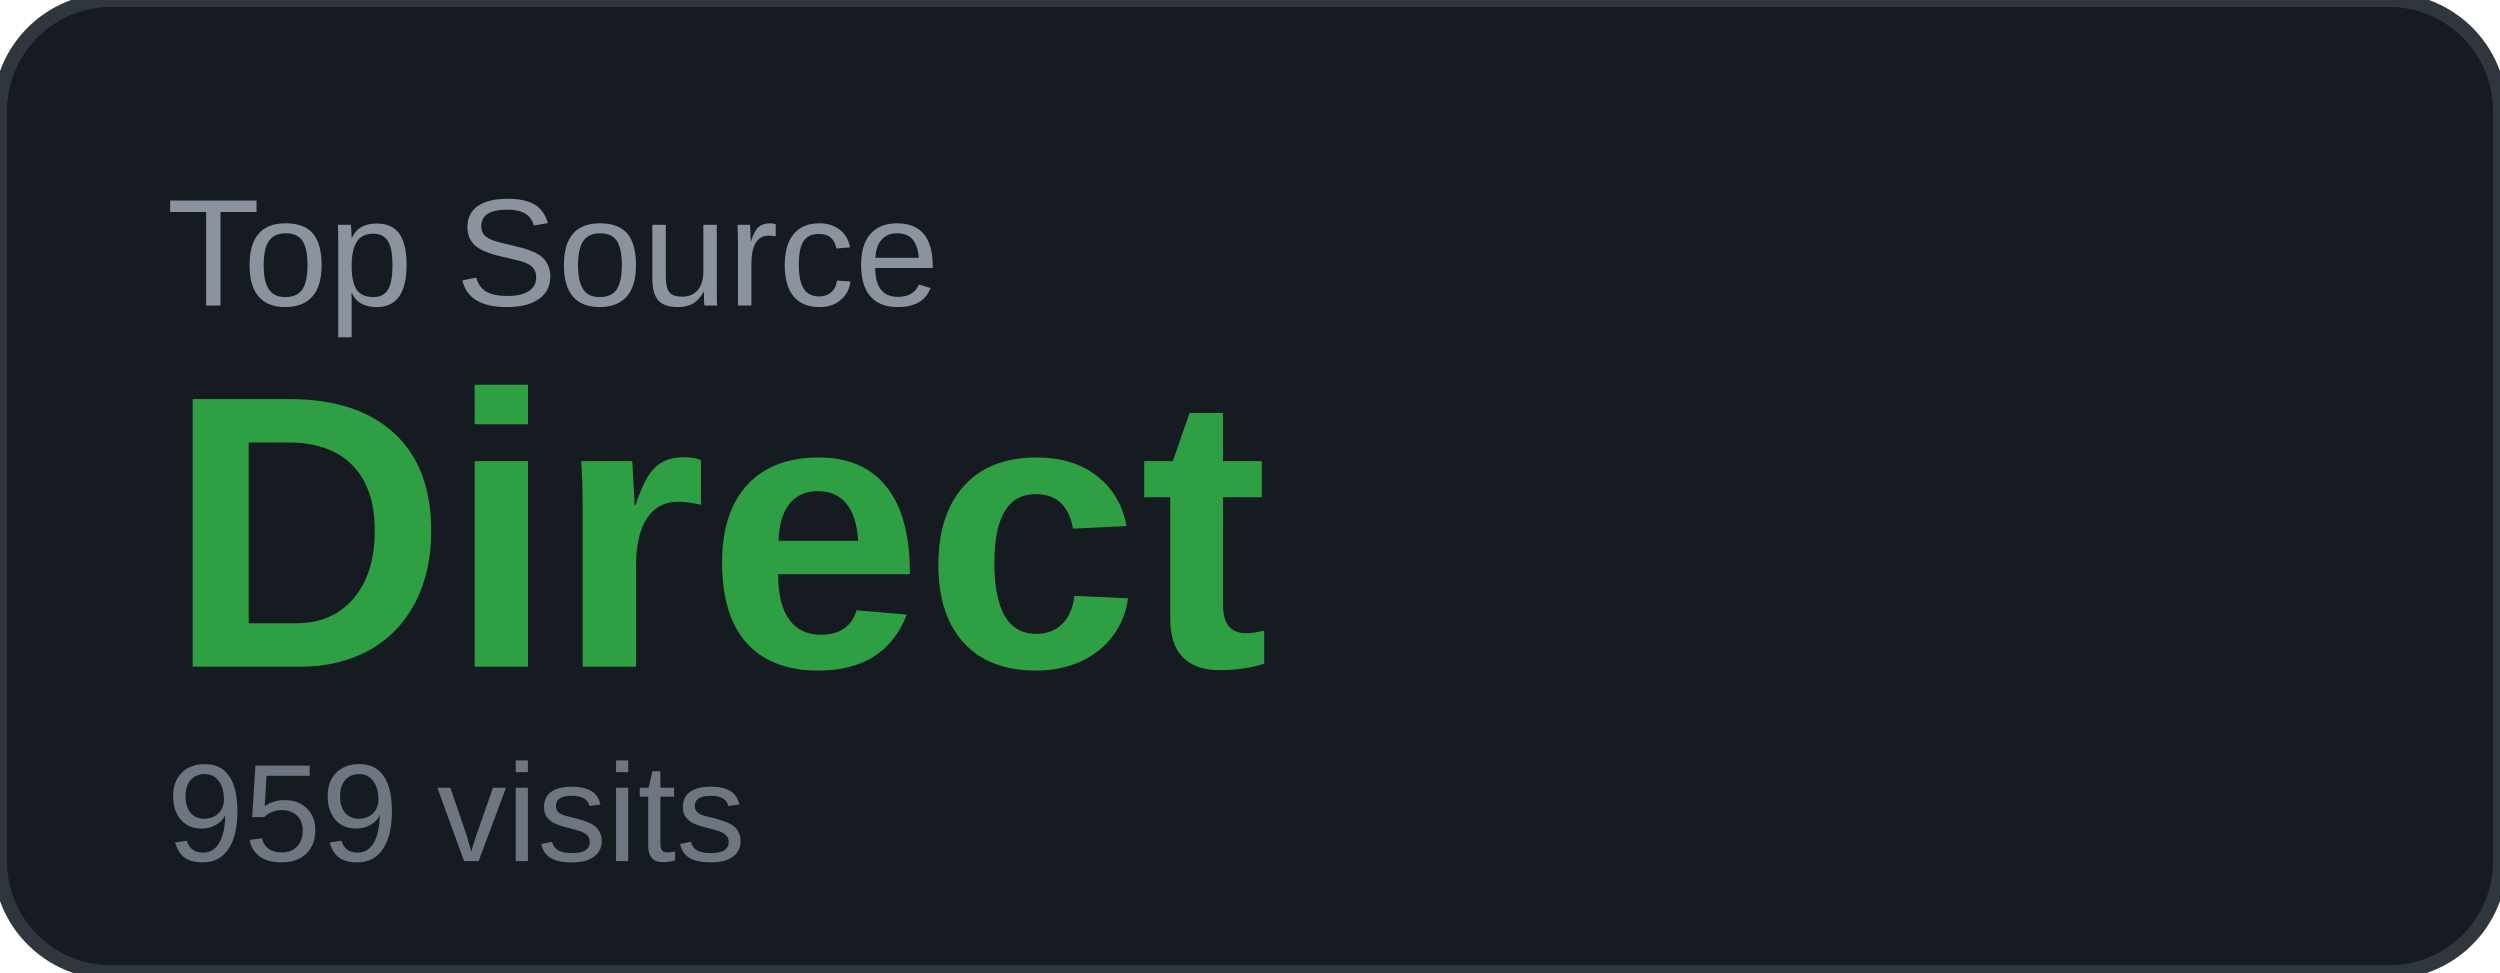
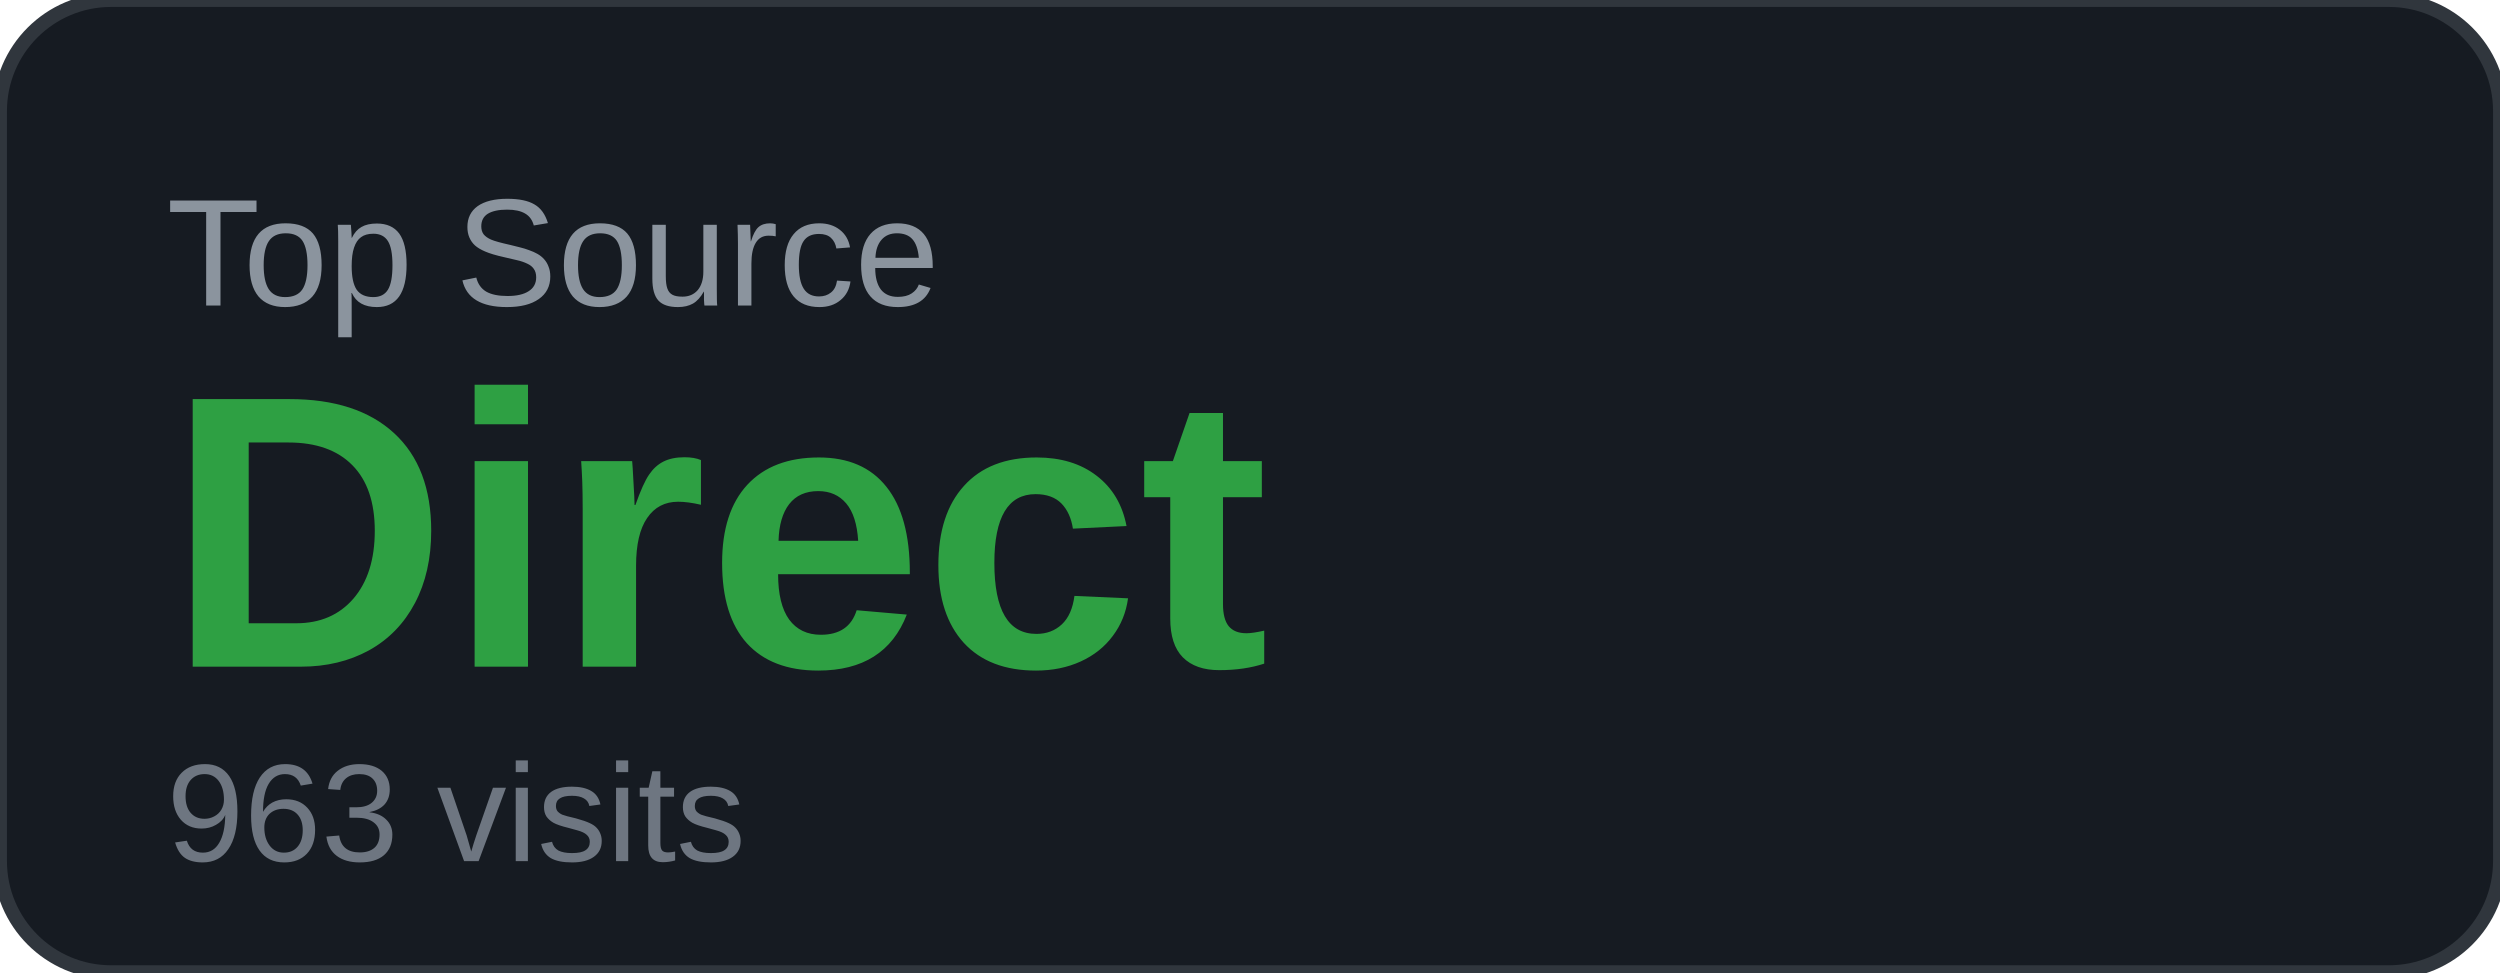
<svg xmlns="http://www.w3.org/2000/svg" width="180" height="70" viewBox="0 0 180 70">
  <rect width="180" height="70" rx="8" fill="#161b22" />
  <rect width="180" height="70" rx="8" fill="none" stroke="#30363d" stroke-width="1" />
  <text x="12" y="22" font-family="Arial, sans-serif" font-size="11" fill="#8b949e" text-transform="uppercase">Top Source</text>
  <text x="12" y="48" font-family="Arial, sans-serif" font-size="28" font-weight="700" fill="#2ea043">Direct</text>
-   <text x="12" y="62" font-family="Arial, sans-serif" font-size="10" fill="#6e7681">959 visits</text>
+   <text x="12" y="62" font-family="Arial, sans-serif" font-size="10" fill="#6e7681">963 visits</text>
</svg>
